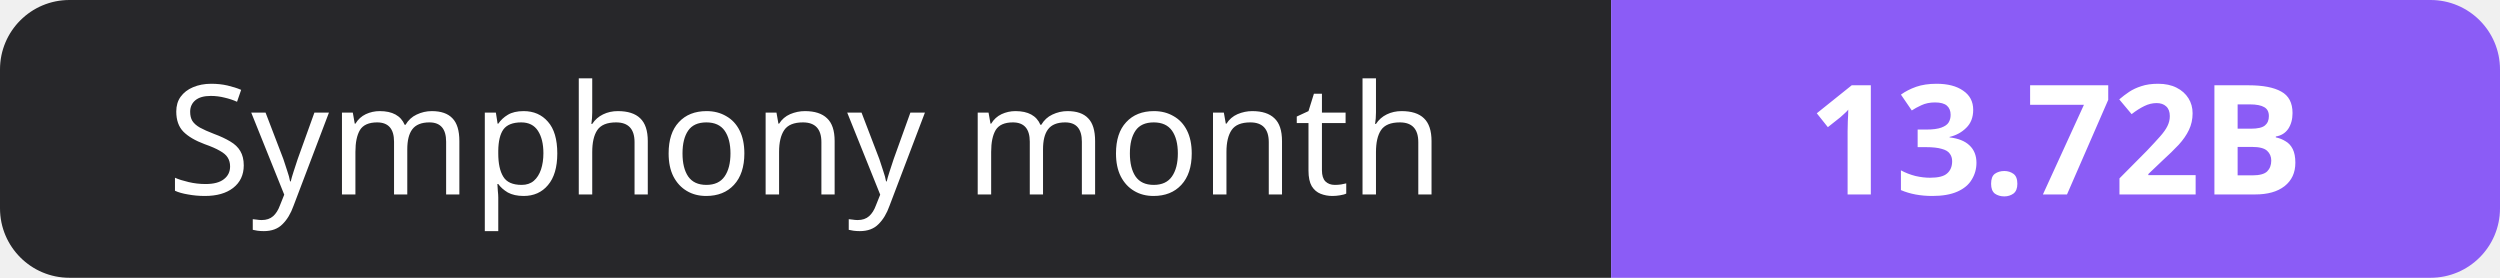
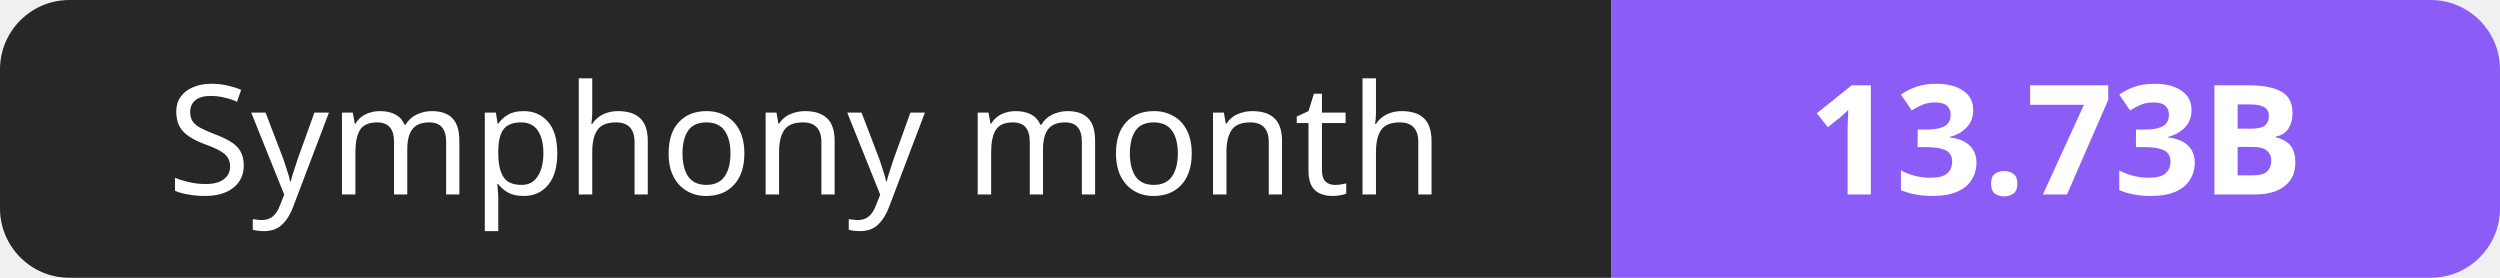
- <svg xmlns="http://www.w3.org/2000/svg" width="180" height="20" role="img" aria-label="Symphony month: 13.72B">
+ <svg xmlns="http://www.w3.org/2000/svg" width="180" height="20" role="img" aria-label="Symphony month: 13.73B">
  <clipPath id="r">
    <rect width="180" height="20" rx="5" fill="#fff" />
  </clipPath>
  <g clip-path="url(#r)">
    <rect width="116" height="20" fill="#27272a" />
    <rect x="116" width="64" height="20" fill="#8b5cf6" />
  </g>
  <g fill="#fff" text-anchor="middle" font-family="Verdana,Geneva,sans-serif" font-size="11">
    <text x="58.0" y="14">Symphony month</text>
-     <text x="148.0" y="14" font-weight="700">13.72B</text>
+     <text x="148.0" y="14" font-weight="700">13.73B</text>
  </g>
</svg>
